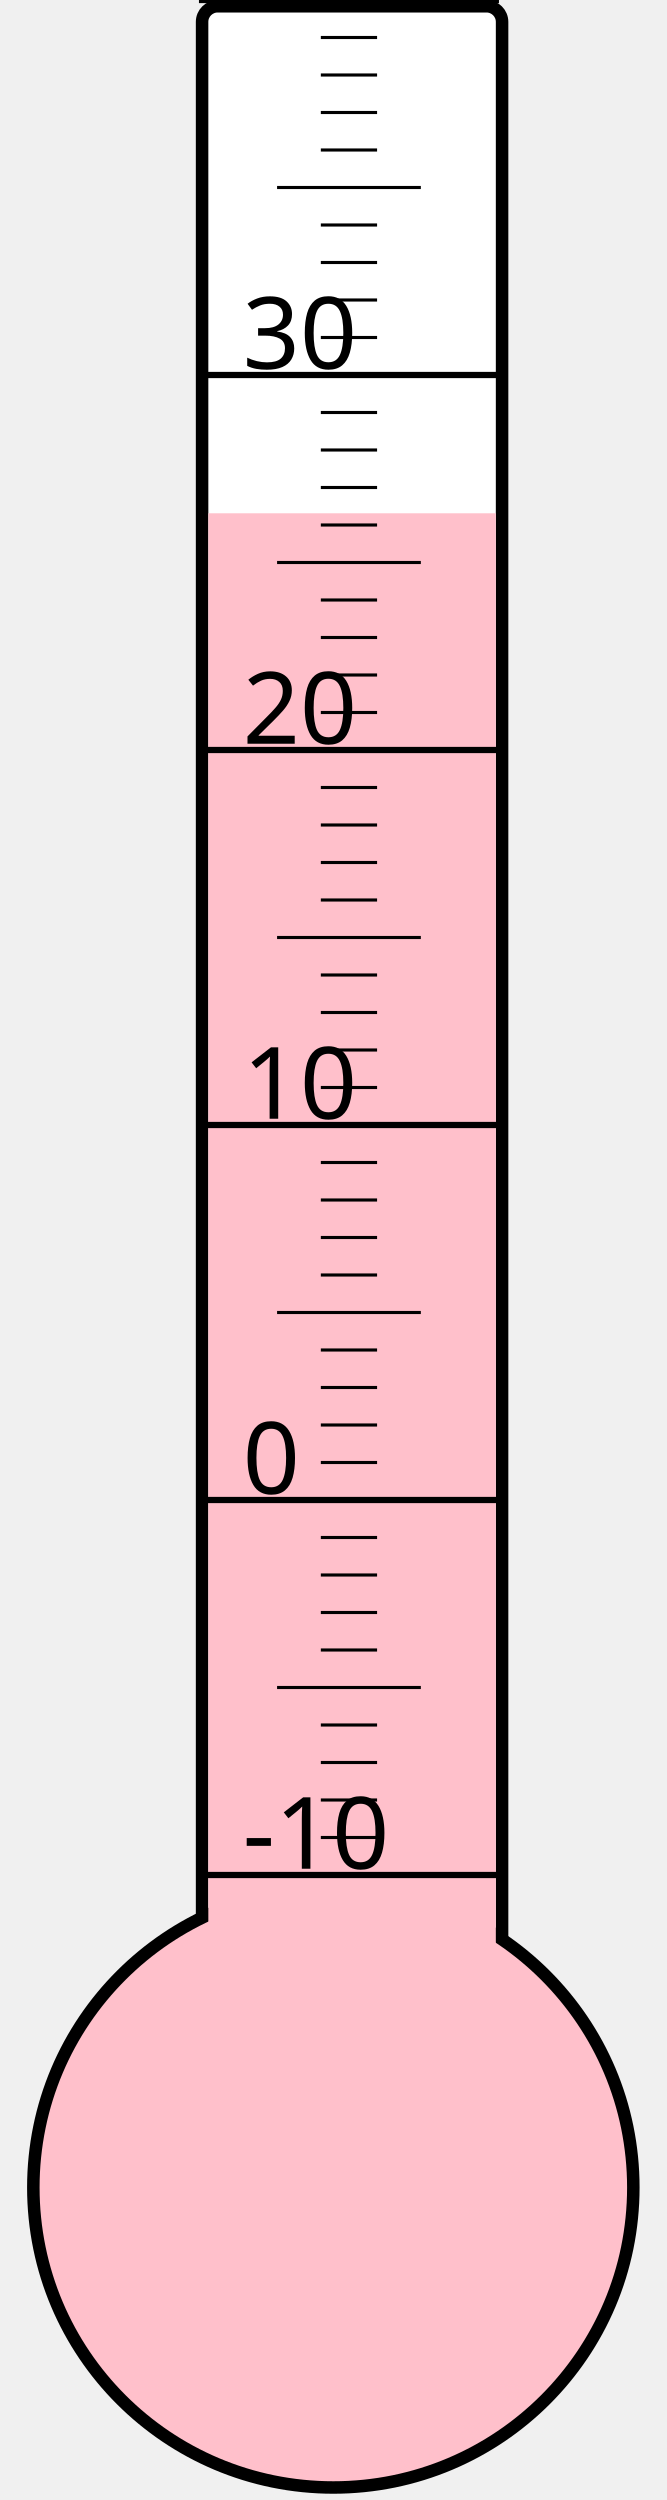
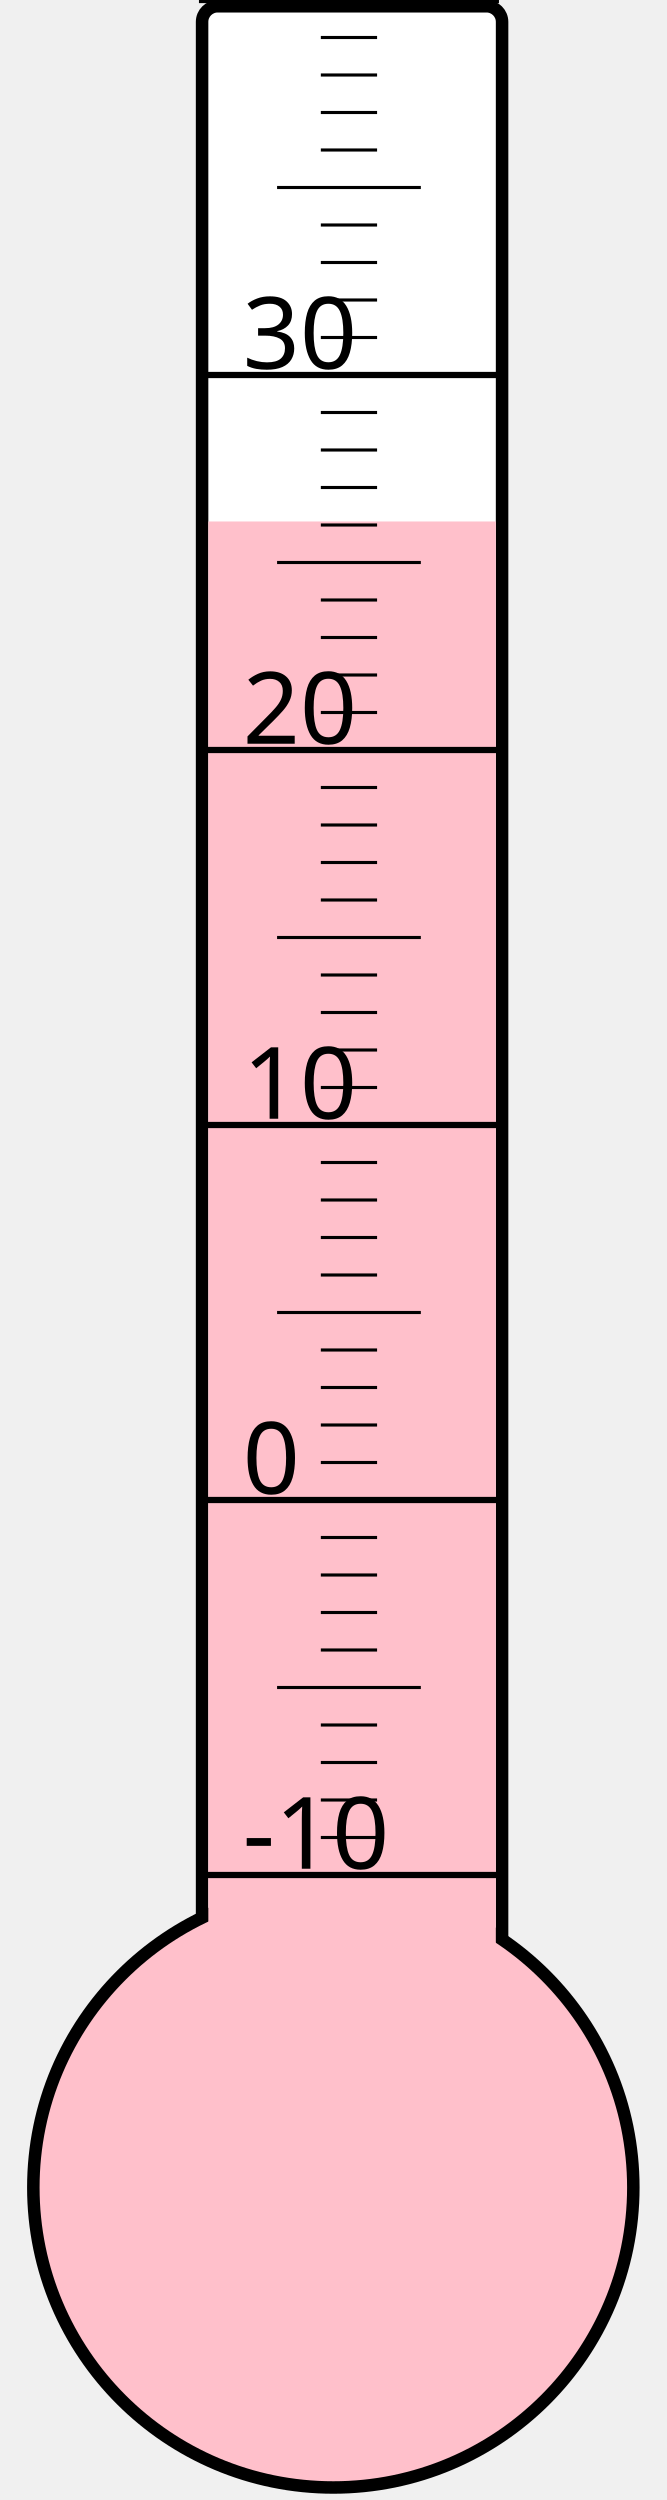
<svg xmlns="http://www.w3.org/2000/svg" width="40px" height="150px" viewBox="0 0 200 800">
  <rect width="200" height="800" x="0" y="0" style="fill: #ffffeb; fill-opacity: 0;" />
  <rect width="96" height="680" x="58" y="2" rx="5" ry="5" style="fill: white; fill-opacity: 1; stroke: black; stroke-width: 4;" />
  <circle cx="100" cy="700" r="96" style="fill: pink; stroke: black; stroke-width: 4;" />
-   <rect width="92" height="535.75" x="60" y="164.25" style="fill: pink; fill-opacity: 1; stroke-width: 0;" />
+   <rect width="92" height="533.125" x="60" y="166.875" style="fill: pink; fill-opacity: 1; stroke-width: 0;" />
  <text x="71" y="598" style="font-family: sans-serif; font-size: 24pt;">-10</text>
  <text x="71" y="478" style="font-family: sans-serif; font-size: 24pt;">0</text>
  <text x="71" y="358" style="font-family: sans-serif; font-size: 24pt;">10</text>
  <text x="71" y="238" style="font-family: sans-serif; font-size: 24pt;">20</text>
  <text x="71" y="118" style="font-family: sans-serif; font-size: 24pt;">30</text>
  <g style="stroke: black;">
    <line x1="57" y1="600" x2="153" y2="600" style="stroke-width: 2;" />
    <line x1="96" y1="588" x2="114" y2="588" style="stroke-width: 1;" />
    <line x1="96" y1="576" x2="114" y2="576" style="stroke-width: 1;" />
    <line x1="96" y1="564" x2="114" y2="564" style="stroke-width: 1;" />
    <line x1="96" y1="552" x2="114" y2="552" style="stroke-width: 1;" />
    <line x1="82" y1="540" x2="128" y2="540" style="stroke-width: 1;" />
    <line x1="96" y1="528" x2="114" y2="528" style="stroke-width: 1;" />
    <line x1="96" y1="516" x2="114" y2="516" style="stroke-width: 1;" />
    <line x1="96" y1="504" x2="114" y2="504" style="stroke-width: 1;" />
    <line x1="96" y1="492" x2="114" y2="492" style="stroke-width: 1;" />
    <line x1="57" y1="480" x2="153" y2="480" style="stroke-width: 2;" />
    <line x1="96" y1="468" x2="114" y2="468" style="stroke-width: 1;" />
    <line x1="96" y1="456" x2="114" y2="456" style="stroke-width: 1;" />
    <line x1="96" y1="444" x2="114" y2="444" style="stroke-width: 1;" />
    <line x1="96" y1="432" x2="114" y2="432" style="stroke-width: 1;" />
    <line x1="82" y1="420" x2="128" y2="420" style="stroke-width: 1;" />
    <line x1="96" y1="408" x2="114" y2="408" style="stroke-width: 1;" />
    <line x1="96" y1="396" x2="114" y2="396" style="stroke-width: 1;" />
    <line x1="96" y1="384" x2="114" y2="384" style="stroke-width: 1;" />
    <line x1="96" y1="372" x2="114" y2="372" style="stroke-width: 1;" />
    <line x1="57" y1="360" x2="153" y2="360" style="stroke-width: 2;" />
    <line x1="96" y1="348" x2="114" y2="348" style="stroke-width: 1;" />
    <line x1="96" y1="336" x2="114" y2="336" style="stroke-width: 1;" />
    <line x1="96" y1="324" x2="114" y2="324" style="stroke-width: 1;" />
    <line x1="96" y1="312" x2="114" y2="312" style="stroke-width: 1;" />
    <line x1="82" y1="300" x2="128" y2="300" style="stroke-width: 1;" />
    <line x1="96" y1="288" x2="114" y2="288" style="stroke-width: 1;" />
    <line x1="96" y1="276" x2="114" y2="276" style="stroke-width: 1;" />
    <line x1="96" y1="264" x2="114" y2="264" style="stroke-width: 1;" />
    <line x1="96" y1="252" x2="114" y2="252" style="stroke-width: 1;" />
    <line x1="57" y1="240" x2="153" y2="240" style="stroke-width: 2;" />
    <line x1="96" y1="228" x2="114" y2="228" style="stroke-width: 1;" />
    <line x1="96" y1="216" x2="114" y2="216" style="stroke-width: 1;" />
    <line x1="96" y1="204" x2="114" y2="204" style="stroke-width: 1;" />
    <line x1="96" y1="192" x2="114" y2="192" style="stroke-width: 1;" />
    <line x1="82" y1="180" x2="128" y2="180" style="stroke-width: 1;" />
    <line x1="96" y1="168" x2="114" y2="168" style="stroke-width: 1;" />
    <line x1="96" y1="156" x2="114" y2="156" style="stroke-width: 1;" />
    <line x1="96" y1="144" x2="114" y2="144" style="stroke-width: 1;" />
    <line x1="96" y1="132" x2="114" y2="132" style="stroke-width: 1;" />
    <line x1="57" y1="120" x2="153" y2="120" style="stroke-width: 2;" />
    <line x1="96" y1="108" x2="114" y2="108" style="stroke-width: 1;" />
    <line x1="96" y1="96" x2="114" y2="96" style="stroke-width: 1;" />
    <line x1="96" y1="84" x2="114" y2="84" style="stroke-width: 1;" />
    <line x1="96" y1="72" x2="114" y2="72" style="stroke-width: 1;" />
    <line x1="82" y1="60" x2="128" y2="60" style="stroke-width: 1;" />
    <line x1="96" y1="48" x2="114" y2="48" style="stroke-width: 1;" />
    <line x1="96" y1="36" x2="114" y2="36" style="stroke-width: 1;" />
    <line x1="96" y1="24" x2="114" y2="24" style="stroke-width: 1;" />
    <line x1="96" y1="12" x2="114" y2="12" style="stroke-width: 1;" />
    <line x1="57" y1="0" x2="153" y2="0" style="stroke-width: 2;" />
  </g>
</svg>
